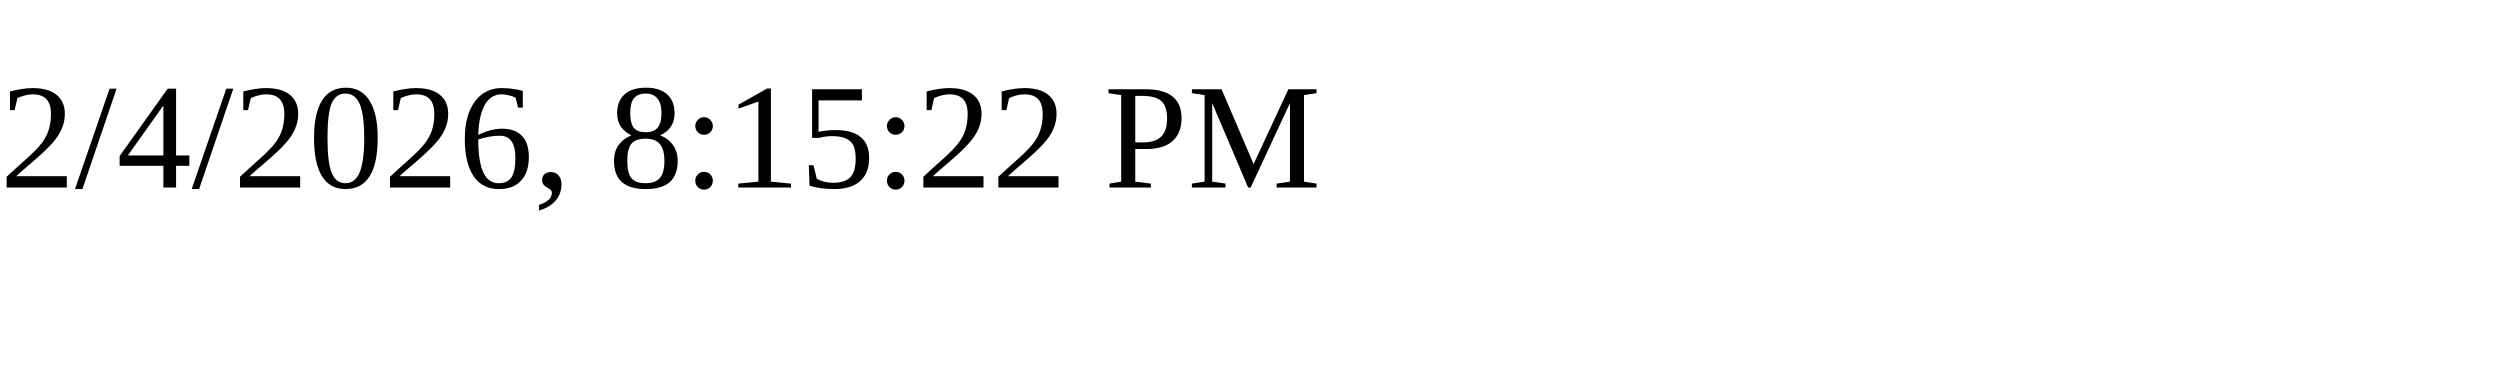
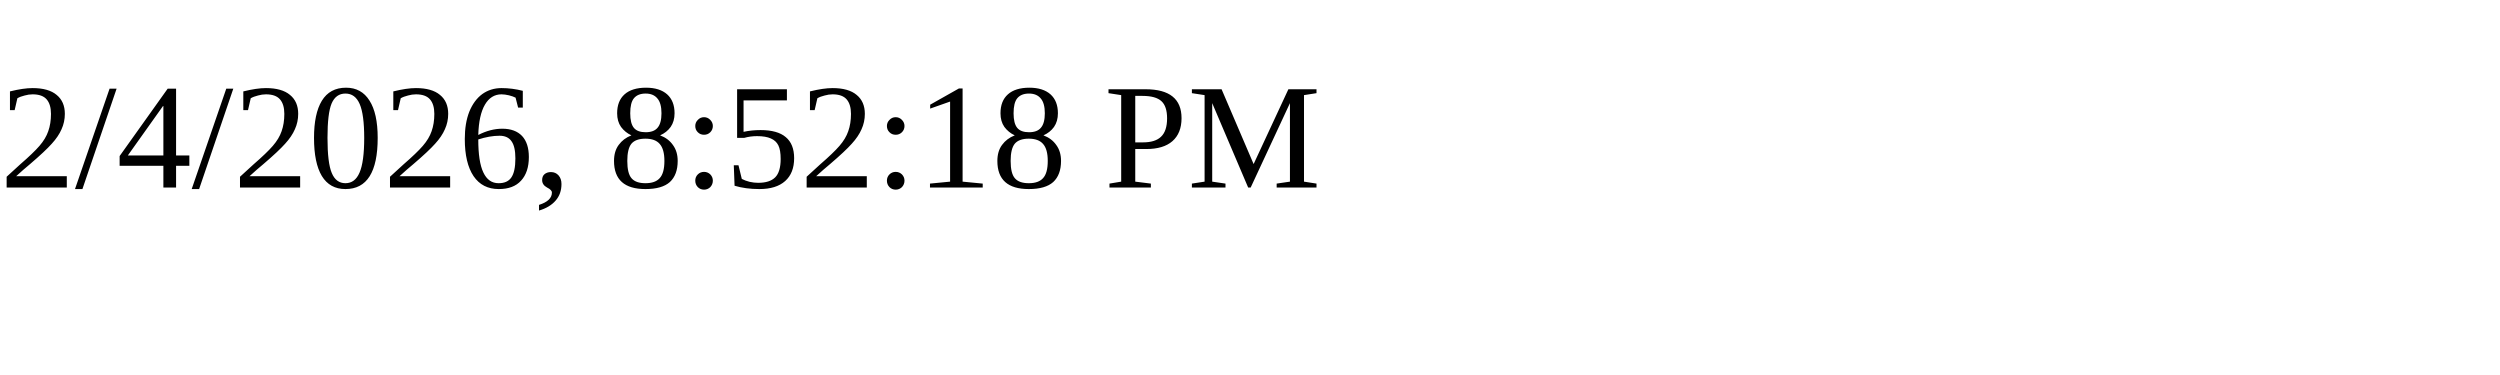
<svg xmlns="http://www.w3.org/2000/svg" height="30" width="200">
-   <text x="0" y="15">2/4/2026, 8:15:22 PM</text>
+   <text x="0" y="15">2/4/2026, 8:52:18 PM</text>
</svg>
